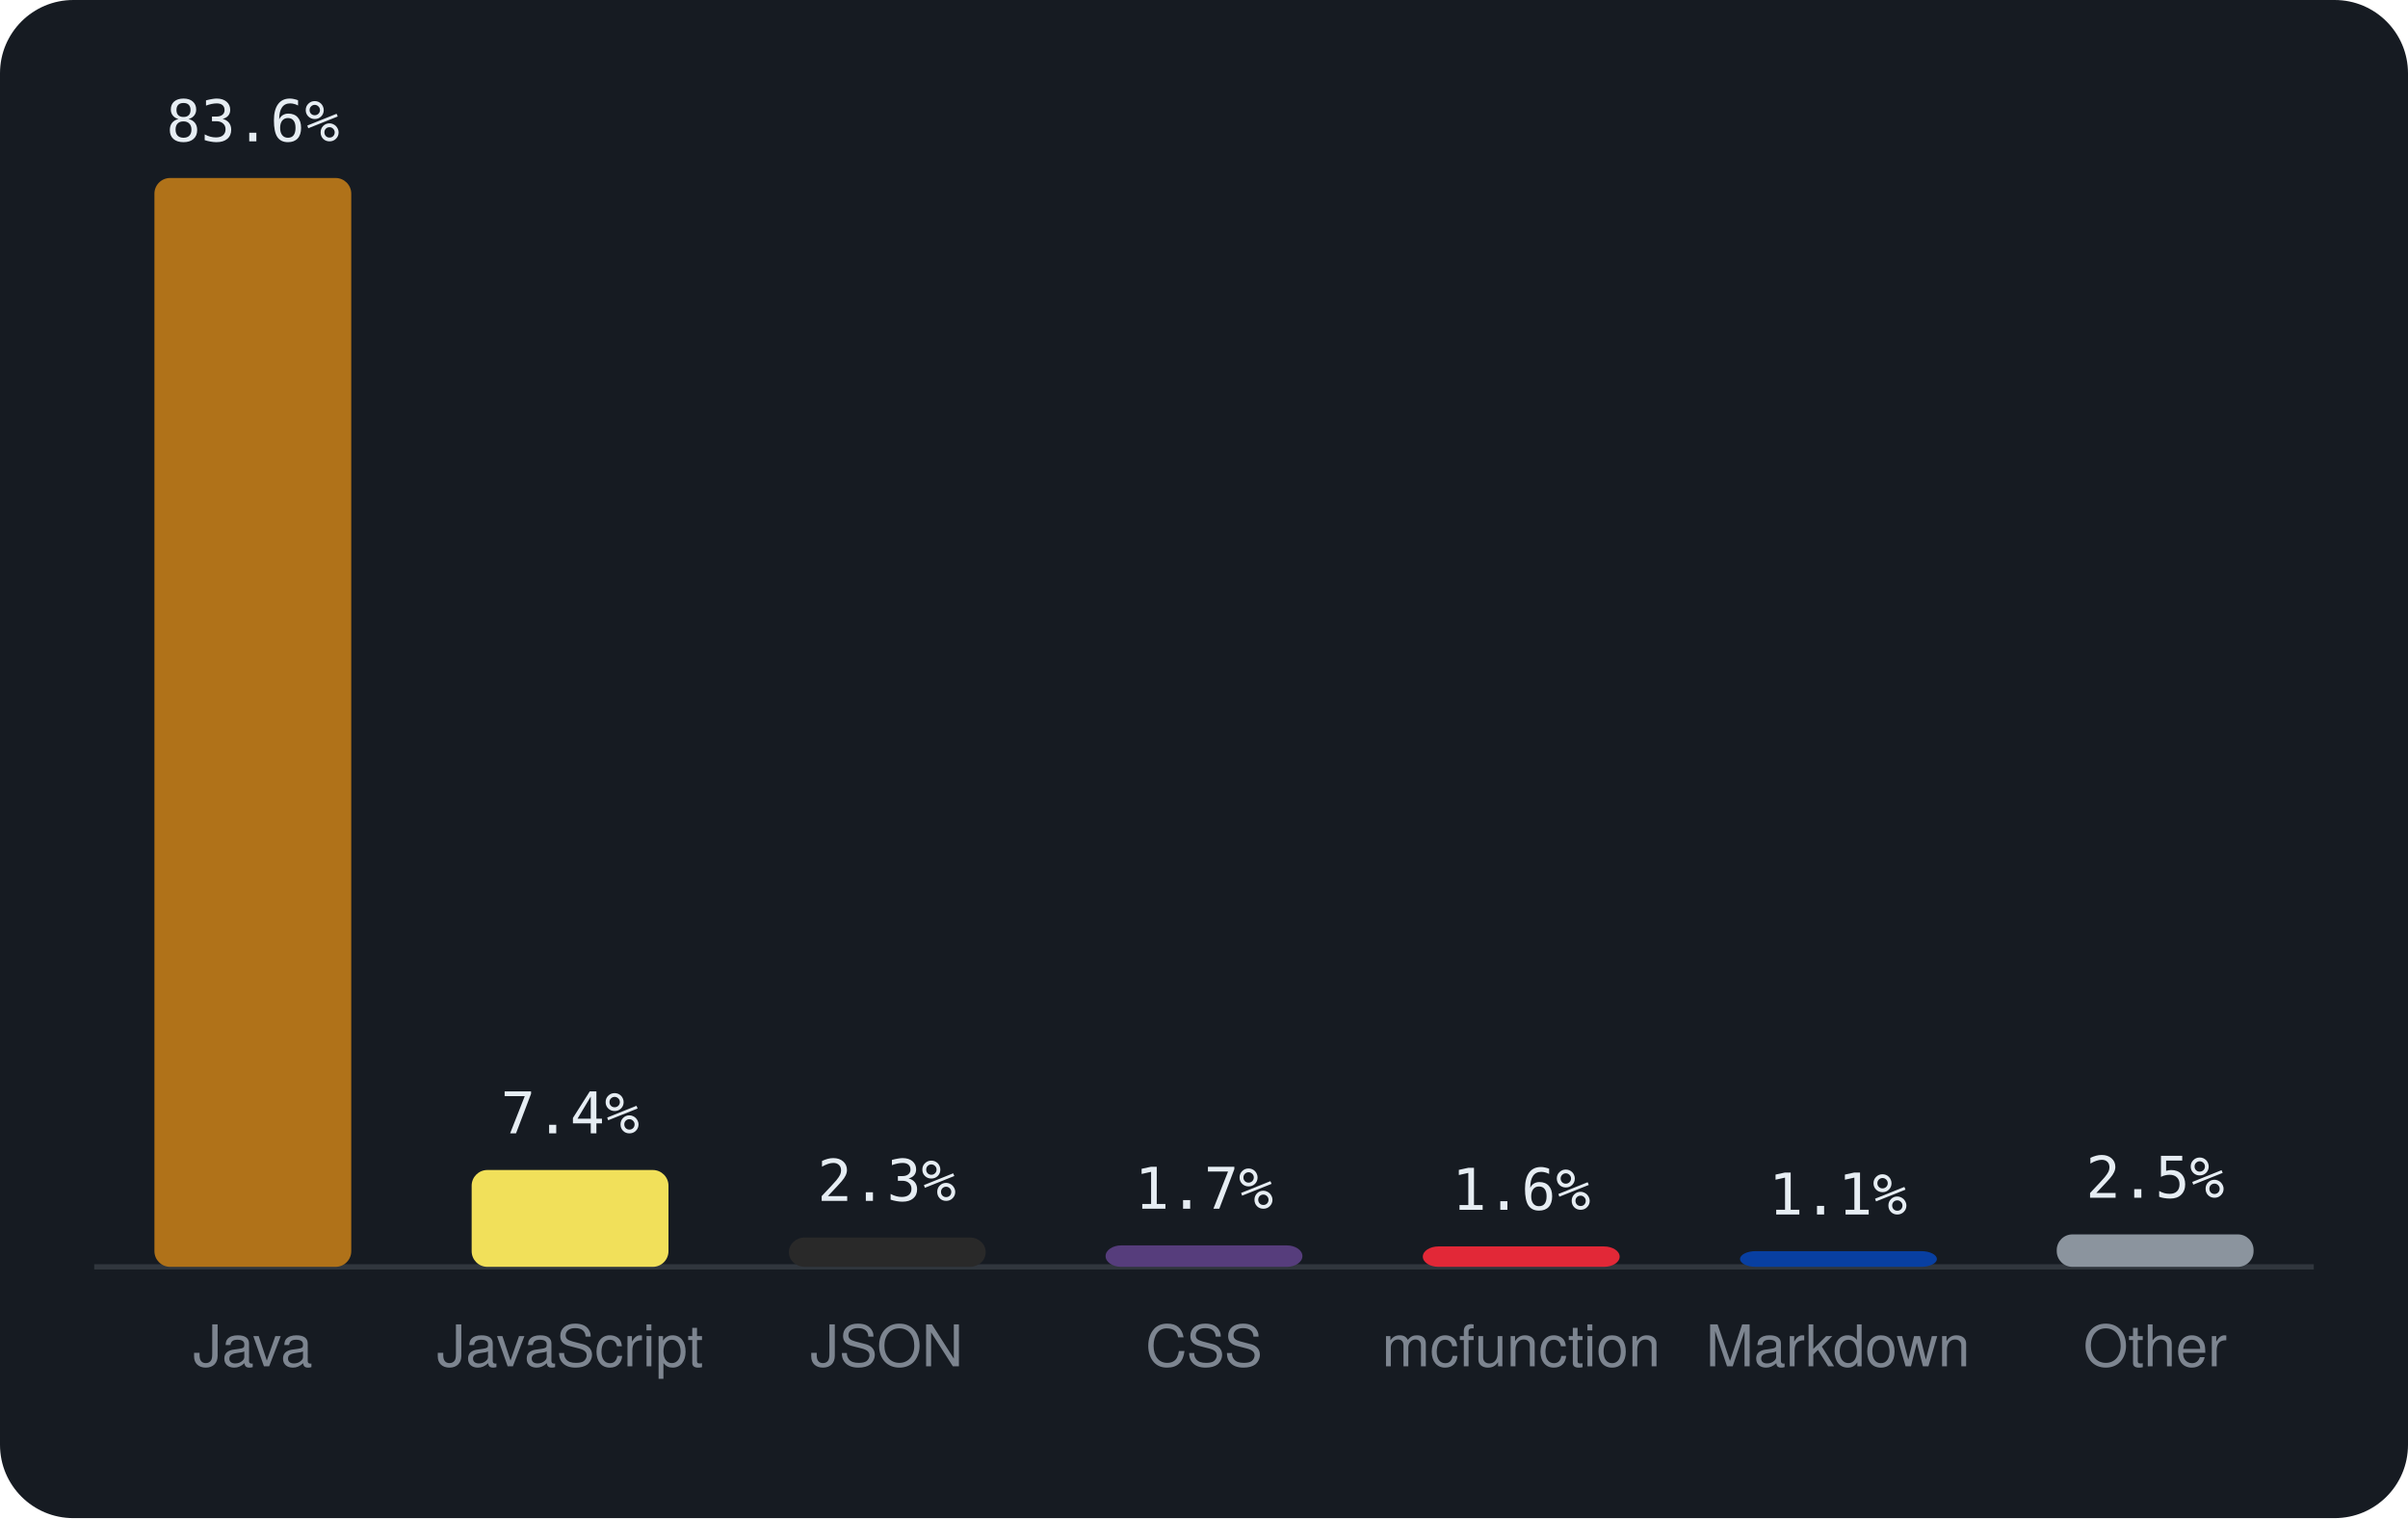
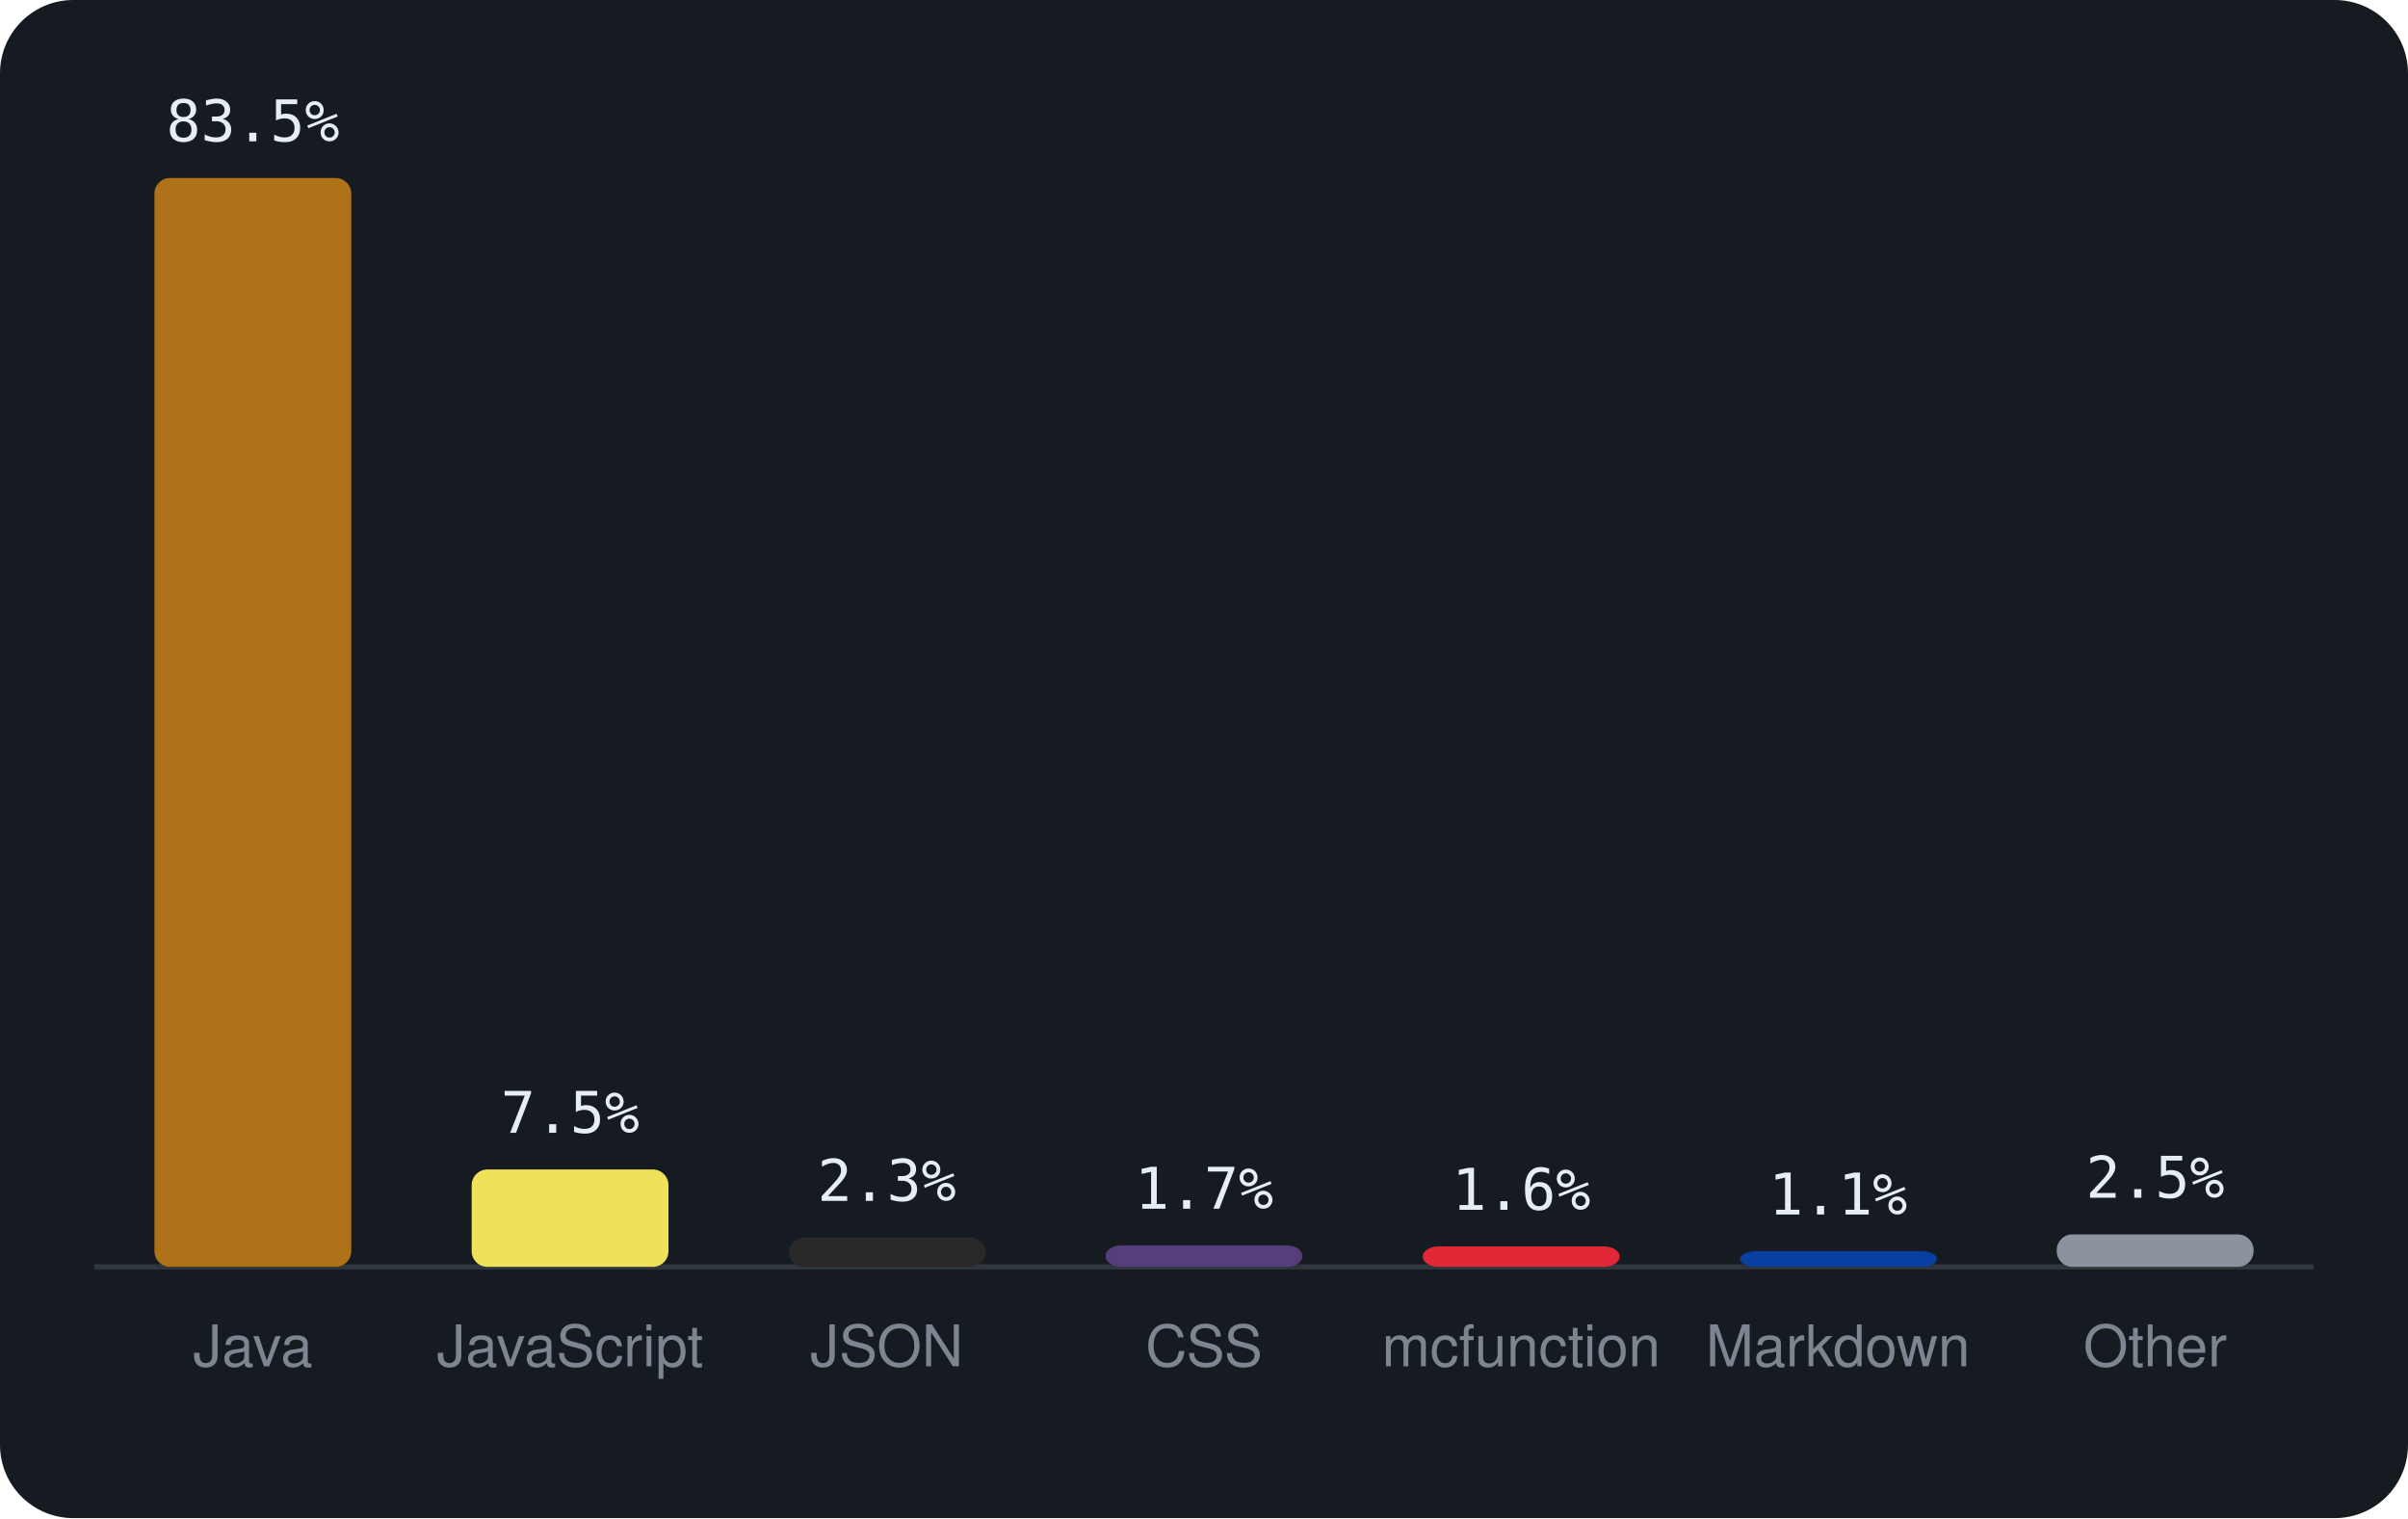
<svg xmlns="http://www.w3.org/2000/svg" viewBox="0 0 460 290" width="460" height="290" font-family="-apple-system,BlinkMacSystemFont,'Segoe UI',Helvetica,Arial,sans-serif">
  <rect width="460" height="290" rx="14" fill="#161b22" />
  <line x1="18" y1="242" x2="442" y2="242" stroke="#30363d" />
  <rect x="29.5" y="34.0" width="37.6" height="208.0" rx="3" fill="#b07219" />
-   <text x="48.3" y="27.0" text-anchor="middle" font-size="11" font-family="monospace" fill="#e6edf3">83.6%</text>
+   <text x="48.3" y="27.0" text-anchor="middle" font-size="11" font-family="monospace" fill="#e6edf3">83.5%</text>
  <text x="48.3" y="261" text-anchor="middle" font-size="11" fill="#7d8590">Java</text>
-   <rect x="90.1" y="223.5" width="37.6" height="18.5" rx="3" fill="#f1e05a" />
-   <text x="108.9" y="216.5" text-anchor="middle" font-size="11" font-family="monospace" fill="#e6edf3">7.4%</text>
+   <rect x="90.1" y="223.4" width="37.6" height="18.6" rx="3" fill="#f1e05a" />
+   <text x="108.9" y="216.4" text-anchor="middle" font-size="11" font-family="monospace" fill="#e6edf3">7.5%</text>
  <text x="108.9" y="261" text-anchor="middle" font-size="11" fill="#7d8590">JavaScript</text>
  <rect x="150.7" y="236.4" width="37.6" height="5.6" rx="3" fill="#292929" />
  <text x="169.4" y="229.4" text-anchor="middle" font-size="11" font-family="monospace" fill="#e6edf3">2.3%</text>
  <text x="169.4" y="261" text-anchor="middle" font-size="11" fill="#7d8590">JSON</text>
  <rect x="211.2" y="237.9" width="37.6" height="4.1" rx="3" fill="#563d7c" />
  <text x="230.0" y="230.9" text-anchor="middle" font-size="11" font-family="monospace" fill="#e6edf3">1.7%</text>
  <text x="230.0" y="261" text-anchor="middle" font-size="11" fill="#7d8590">CSS</text>
  <rect x="271.8" y="238.1" width="37.6" height="3.9" rx="3" fill="#E22837" />
  <text x="290.6" y="231.1" text-anchor="middle" font-size="11" font-family="monospace" fill="#e6edf3">1.6%</text>
  <text x="290.6" y="261" text-anchor="middle" font-size="11" fill="#7d8590">mcfunction</text>
  <rect x="332.4" y="239.0" width="37.6" height="3.0" rx="3" fill="#083fa1" />
  <text x="351.1" y="232.0" text-anchor="middle" font-size="11" font-family="monospace" fill="#e6edf3">1.1%</text>
  <text x="351.1" y="261" text-anchor="middle" font-size="11" fill="#7d8590">Markdown</text>
  <rect x="392.9" y="235.8" width="37.6" height="6.2" rx="3" fill="#8b949e" />
  <text x="411.7" y="228.8" text-anchor="middle" font-size="11" font-family="monospace" fill="#e6edf3">2.5%</text>
  <text x="411.7" y="261" text-anchor="middle" font-size="11" fill="#7d8590">Other</text>
</svg>
